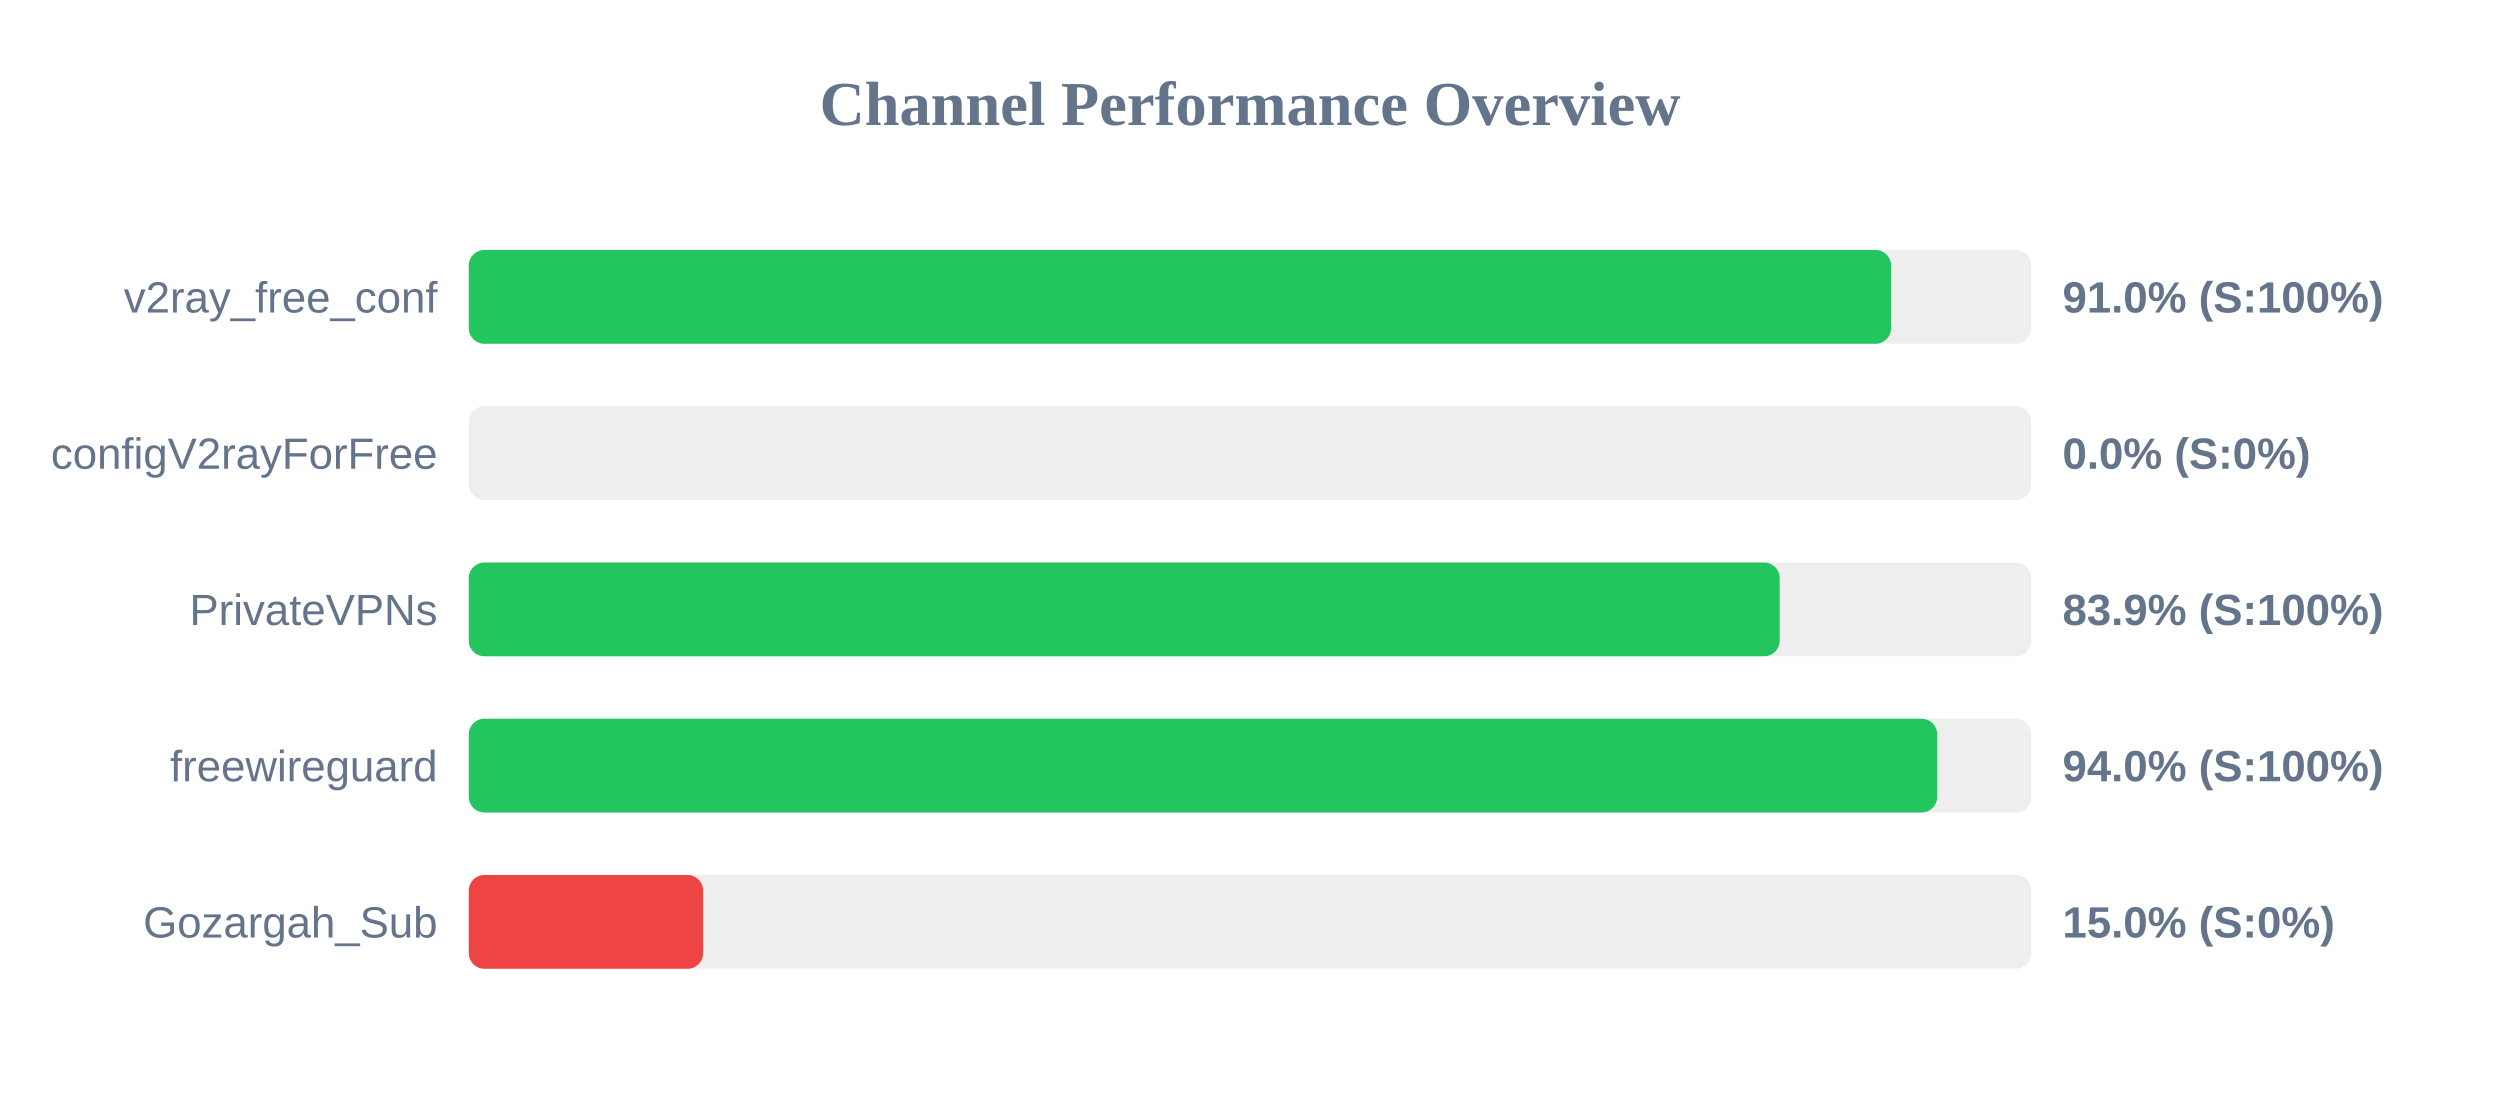
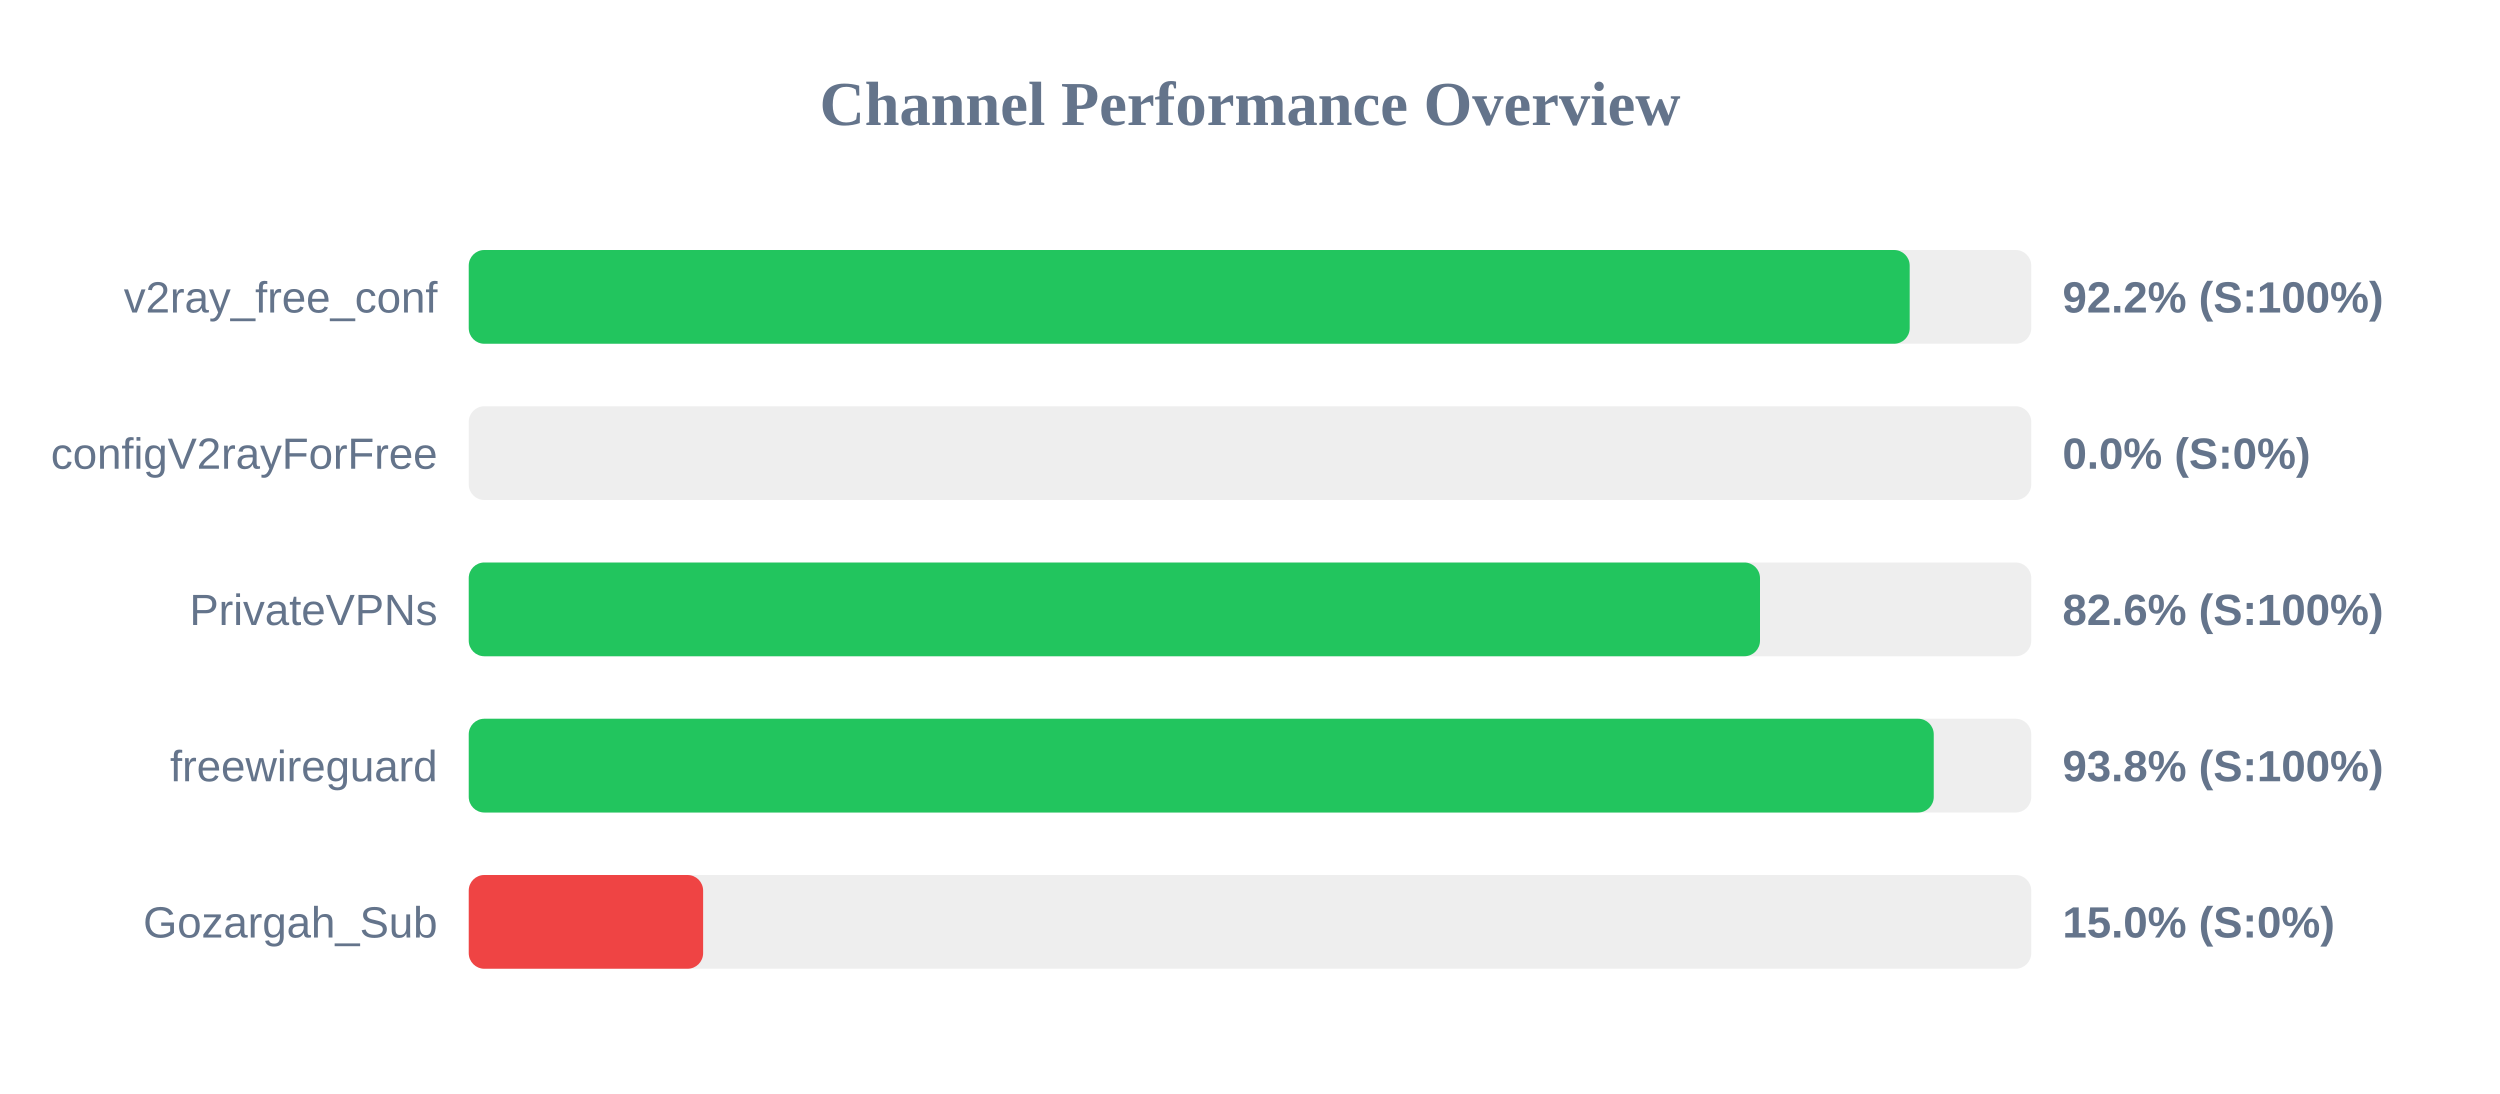
<svg xmlns="http://www.w3.org/2000/svg" width="800" height="350" version="1.1">
  <style>
        .row { font: 14px Arial; fill: #64748b; }
        .score { font: bold 14px Arial; fill: #64748b; }
    </style>
  <text x="400" y="40" text-anchor="middle" font-size="20px" font-weight="bold" fill="#64748b">Channel Performance Overview</text>
  <rect x="150" y="80" width="500" height="30" fill="#eee" rx="5" />
-   <rect x="150" y="80" width="455.15" height="30" fill="#22c55e" rx="5" />
+   <rect x="150" y="80" width="461.1" height="30" fill="#22c55e" rx="5" />
  <text x="140" y="100" text-anchor="end" class="row">v2ray_free_conf</text>
-   <text x="660" y="100" text-anchor="start" class="score">91.0% (S:100%)</text>
+   <text x="660" y="100" text-anchor="start" class="score">92.2% (S:100%)</text>
  <rect x="150" y="130" width="500" height="30" fill="#eee" rx="5" />
  <rect x="150" y="130" width="0.0" height="30" fill="#ef4444" rx="5" />
  <text x="140" y="150" text-anchor="end" class="row">configV2rayForFree</text>
  <text x="660" y="150" text-anchor="start" class="score">0.0% (S:0%)</text>
  <rect x="150" y="180" width="500" height="30" fill="#eee" rx="5" />
-   <rect x="150" y="180" width="419.5" height="30" fill="#22c55e" rx="5" />
+   <rect x="150" y="180" width="413.2" height="30" fill="#22c55e" rx="5" />
  <text x="140" y="200" text-anchor="end" class="row">PrivateVPNs</text>
-   <text x="660" y="200" text-anchor="start" class="score">83.9% (S:100%)</text>
+   <text x="660" y="200" text-anchor="start" class="score">82.6% (S:100%)</text>
  <rect x="150" y="230" width="500" height="30" fill="#eee" rx="5" />
-   <rect x="150" y="230" width="469.9" height="30" fill="#22c55e" rx="5" />
+   <rect x="150" y="230" width="468.8" height="30" fill="#22c55e" rx="5" />
  <text x="140" y="250" text-anchor="end" class="row">freewireguard</text>
-   <text x="660" y="250" text-anchor="start" class="score">94.0% (S:100%)</text>
+   <text x="660" y="250" text-anchor="start" class="score">93.8% (S:100%)</text>
  <rect x="150" y="280" width="500" height="30" fill="#eee" rx="5" />
  <rect x="150" y="280" width="75.0" height="30" fill="#ef4444" rx="5" />
  <text x="140" y="300" text-anchor="end" class="row">Gozargah_Sub</text>
  <text x="660" y="300" text-anchor="start" class="score">15.0% (S:0%)</text>
</svg>
